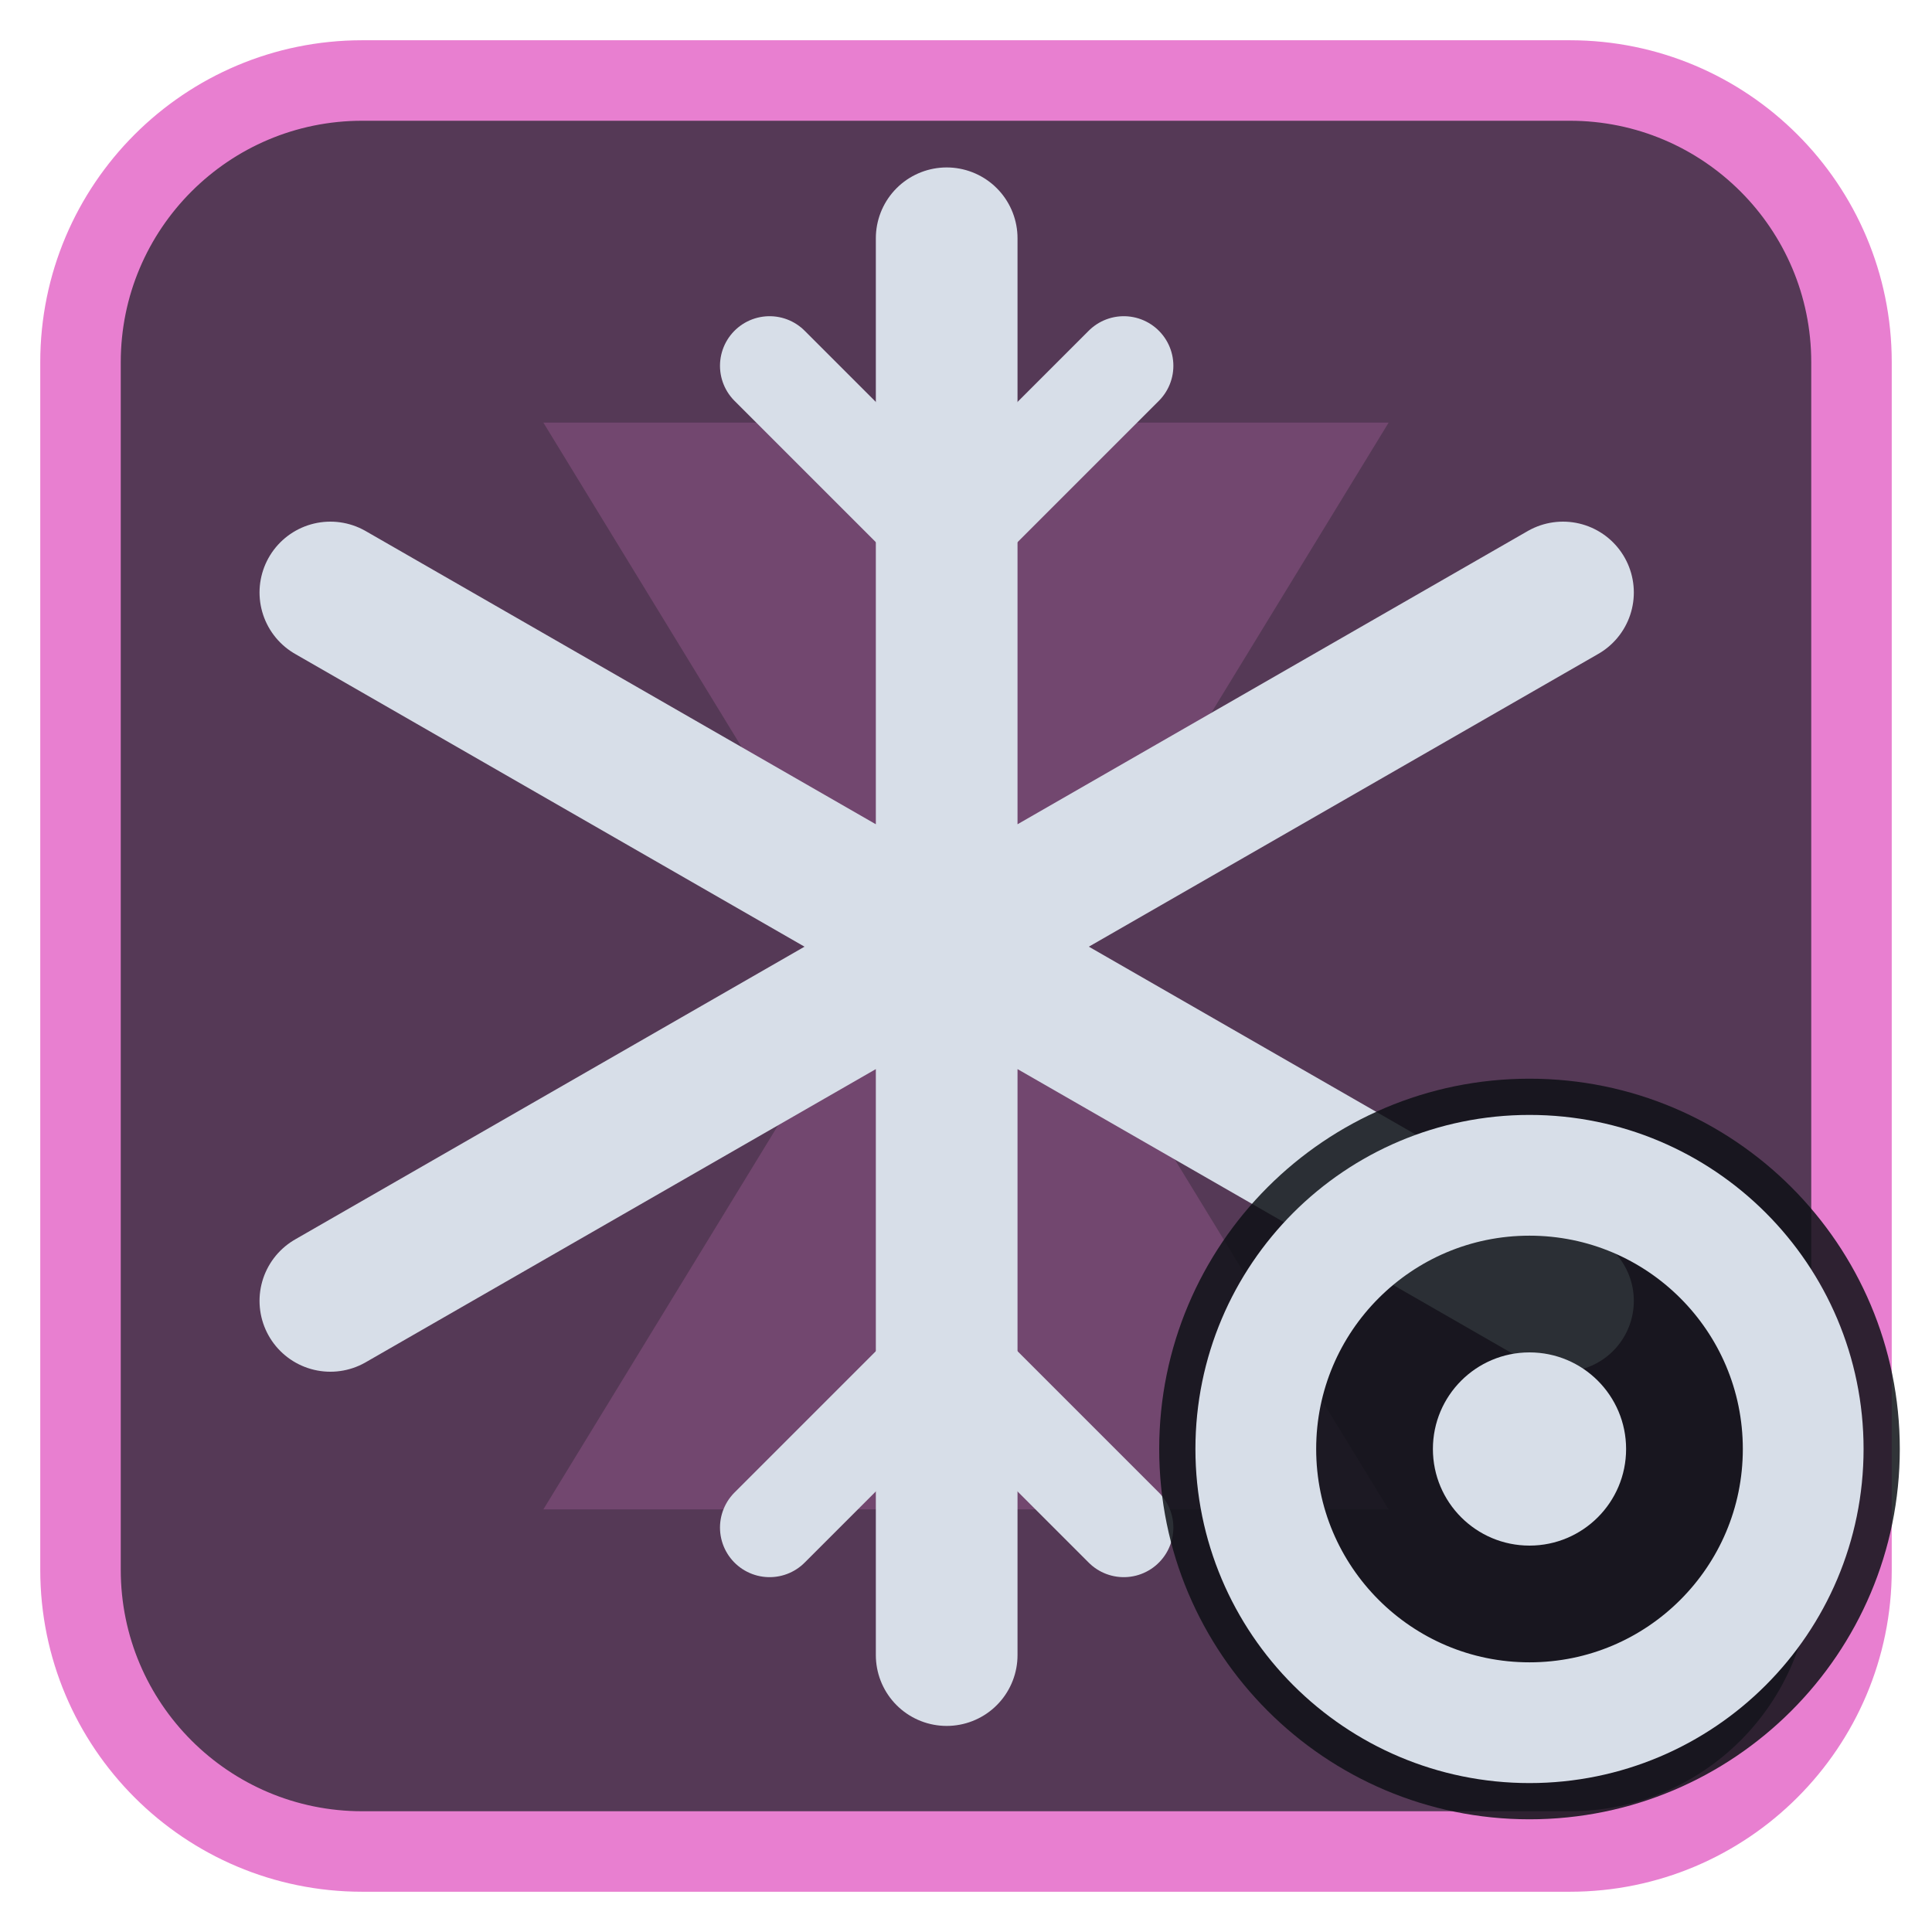
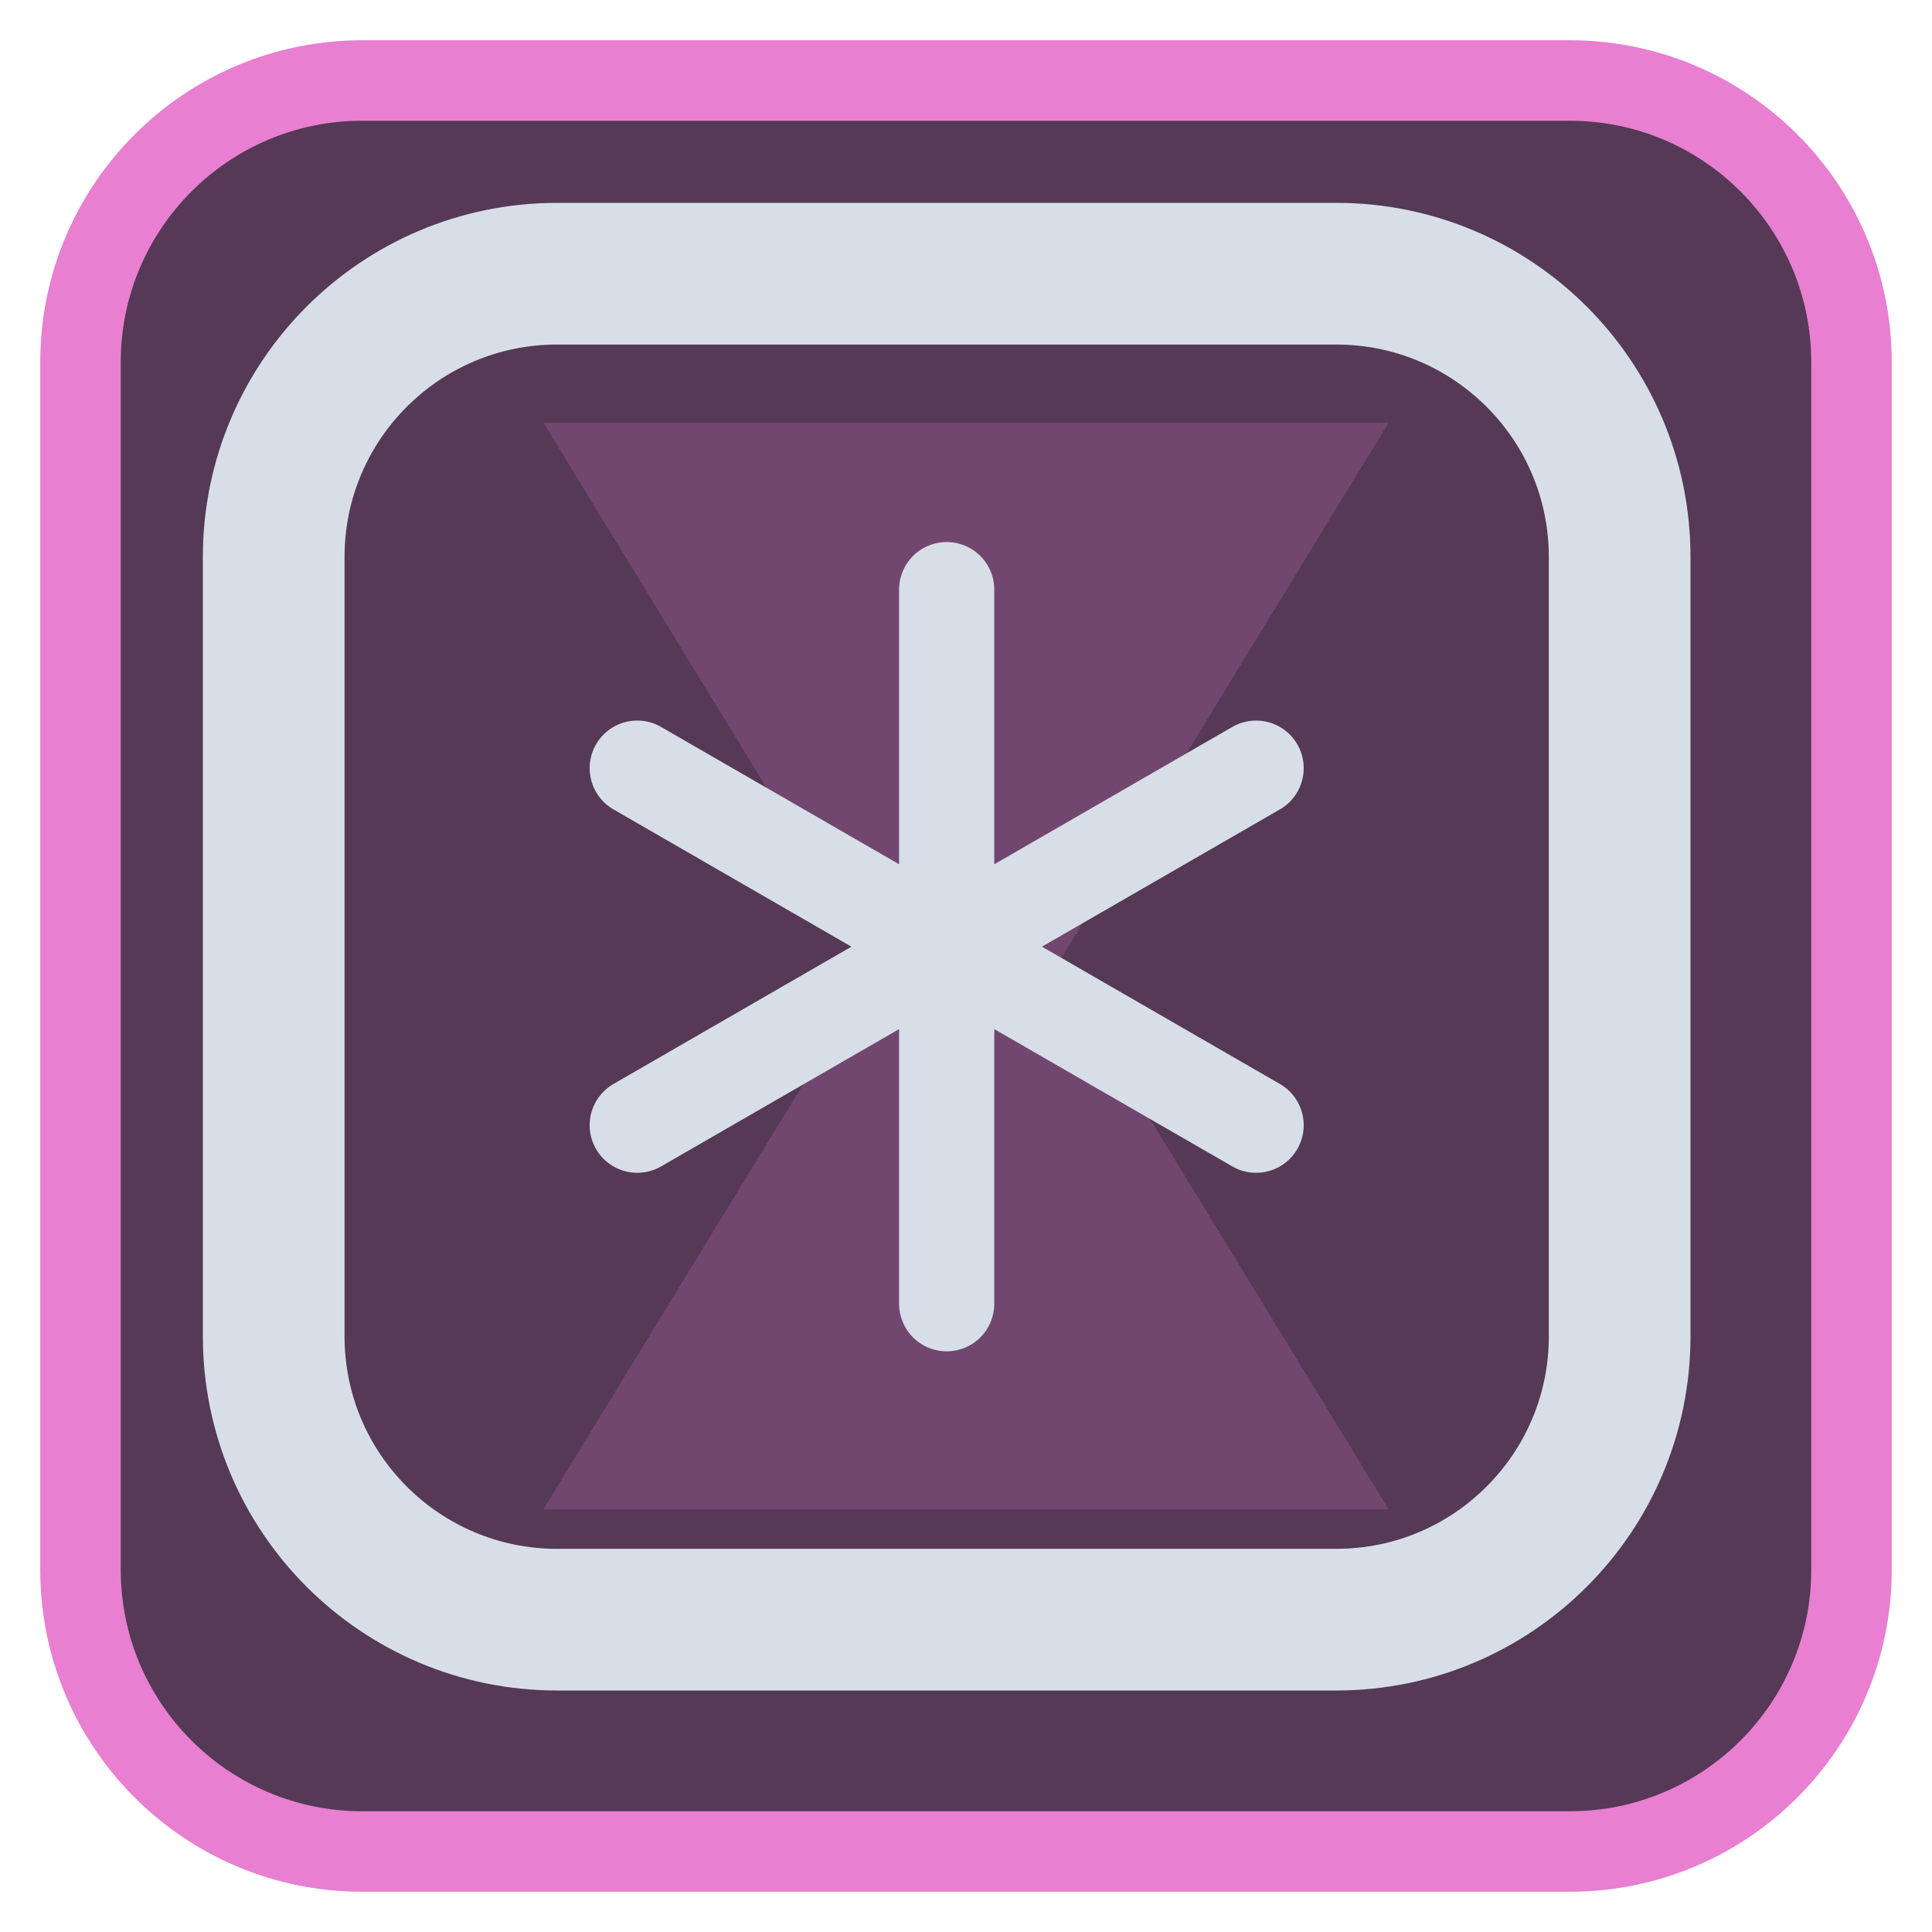
<svg xmlns="http://www.w3.org/2000/svg" viewBox="0 0 24 24" width="24" height="24">
  <rect x="1" y="1" width="22" height="22" rx="3.5" fill="#553956" stroke="#e87fd0" stroke-width="1" />
  <g opacity="0.2" transform="translate(3,3) scale(0.75)">
    <path d="M5 3h14l-5.5 9L19 21H5l5.5-9z" fill="#e87fd0" />
  </g>
  <g transform="translate(1.2,1.2) scale(0.88)">
-     <path d="M12 2V22M3.3 7L20.7 17M3.3 17L20.7 7" fill="none" stroke="#d7dee8" stroke-width="2" stroke-linecap="round" stroke-linejoin="round" />
-     <path d="M9.5 3.8L12 6.3L14.5 3.8M9.5 20.2L12 17.7L14.5 20.2" fill="none" stroke="#d7dee8" stroke-width="1.4" stroke-linecap="round" stroke-linejoin="round" />
+     <rect x="2.5" y="2.5" width="19" height="19" rx="4" fill="none" stroke="#d7dee8" stroke-width="2" stroke-linecap="round" stroke-linejoin="round" />
+     <g transform="translate(12,12) scale(0.56) translate(-12,-12)">
+       <path d="M12 3V21M4.2 7.5L19.8 16.5M4.2 16.5L19.8 7.5" fill="none" stroke="#d7dee8" stroke-width="2.4" stroke-linecap="round" stroke-linejoin="round" />
+     </g>
  </g>
-   <circle cx="19" cy="18" r="4.6" fill="#0e1116" fill-opacity="0.85" />
-   <circle cx="19" cy="18" r="3.4" fill="none" stroke="#d7dee8" stroke-width="1.5" stroke-linecap="round" stroke-linejoin="round" />
-   <circle cx="19" cy="18" r="1.2" fill="#d7dee8" />
</svg>
